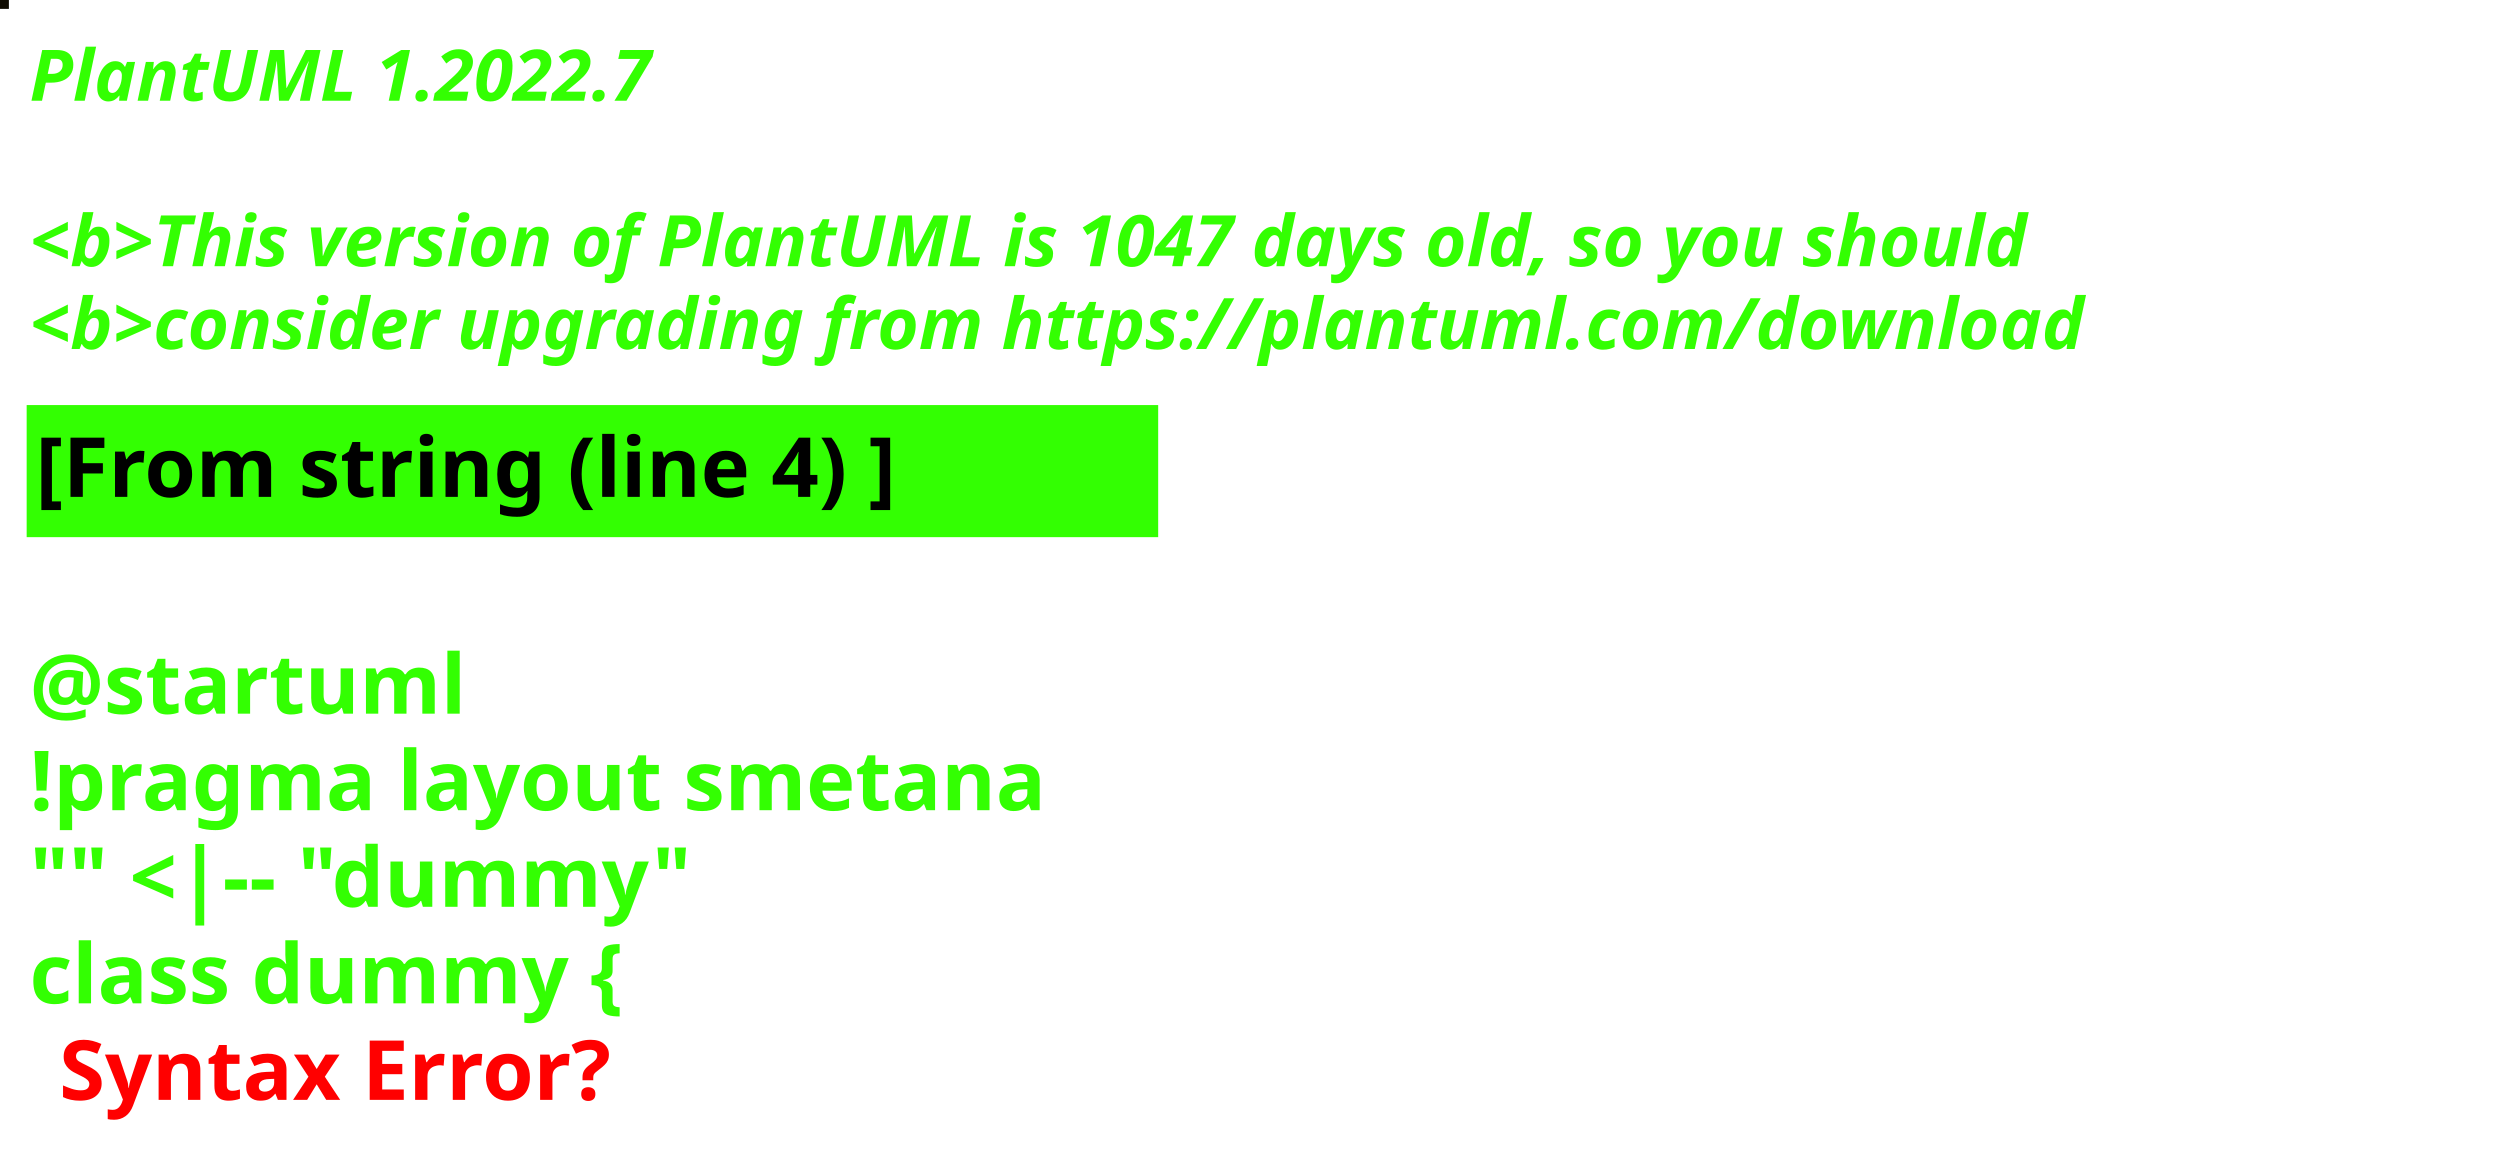
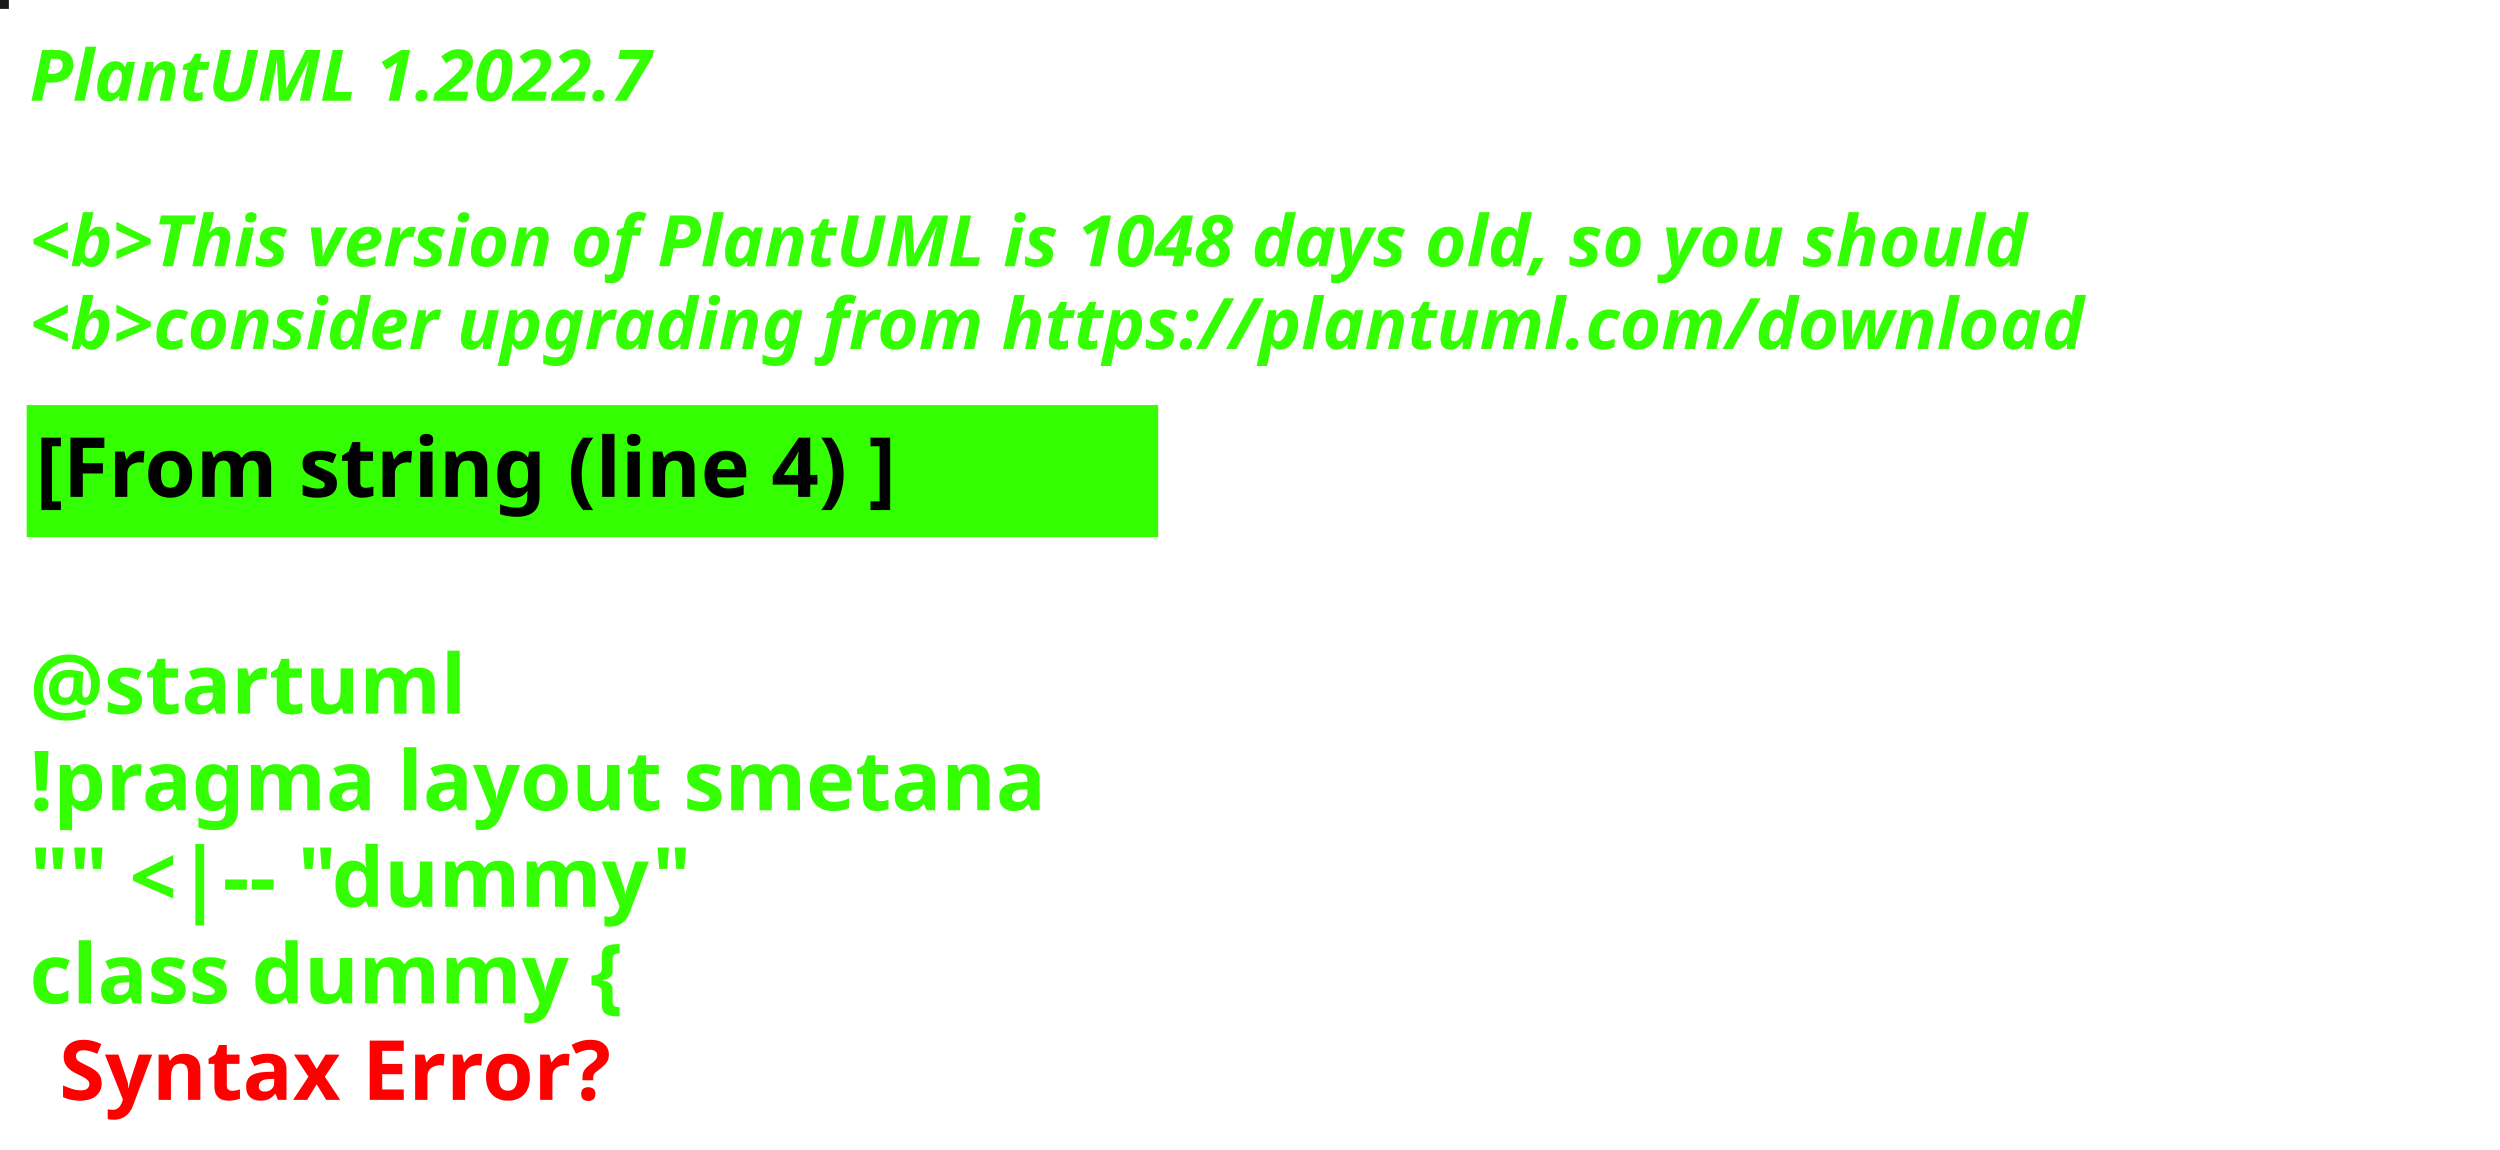
<svg xmlns="http://www.w3.org/2000/svg" contentStyleType="text/css" height="194px" preserveAspectRatio="none" style="width:422px;height:194px;background:#000000;" version="1.1" viewBox="0 0 422 194" width="422px" zoomAndPan="magnify">
  <defs />
  <g>
-     <rect fill="#100C02" height="1" style="stroke:#100C02;stroke-width:1.0;" width="1" x="0" y="0" />
+     <rect fill="#191A1C" height="1" style="stroke:#191A1C;stroke-width:1.0;" width="1" x="0" y="0" />
    <text fill="#33FF02" font-family="sans-serif" font-size="12" font-style="italic" font-weight="bold" lengthAdjust="spacing" textLength="127" x="5" y="17">PlantUML 1.2022.7</text>
    <text fill="#33FF02" font-family="sans-serif" font-size="12" font-style="italic" font-weight="bold" lengthAdjust="spacing" textLength="4" x="5" y="30.969"> </text>
-     <text fill="#33FF02" font-family="sans-serif" font-size="12" font-style="italic" font-weight="bold" lengthAdjust="spacing" textLength="407" x="5" y="44.938">&lt;b&gt;This version of PlantUML is 1047 days old, so you should</text>
+     <text fill="#33FF02" font-family="sans-serif" font-size="12" font-style="italic" font-weight="bold" lengthAdjust="spacing" textLength="407" x="5" y="44.938">&lt;b&gt;This version of PlantUML is 1048 days old, so you should</text>
    <text fill="#33FF02" font-family="sans-serif" font-size="12" font-style="italic" font-weight="bold" lengthAdjust="spacing" textLength="408" x="5" y="58.906">&lt;b&gt;consider upgrading from https://plantuml.com/download</text>
    <rect fill="#33FF02" height="21.297" style="stroke:#33FF02;stroke-width:1.0;" width="190" x="5" y="68.875" />
    <text fill="#000000" font-family="sans-serif" font-size="14" font-weight="bold" lengthAdjust="spacing" textLength="168" x="6" y="83.875">[From string (line 4) ]</text>
    <text fill="#33FF02" font-family="sans-serif" font-size="14" font-weight="bold" lengthAdjust="spacing" textLength="5" x="5" y="104.172"> </text>
    <text fill="#33FF02" font-family="sans-serif" font-size="14" font-weight="bold" lengthAdjust="spacing" textLength="79" x="5" y="120.469">@startuml</text>
    <text fill="#33FF02" font-family="sans-serif" font-size="14" font-weight="bold" lengthAdjust="spacing" textLength="190" x="5" y="136.766">!pragma layout smetana</text>
    <text fill="#33FF02" font-family="sans-serif" font-size="14" font-weight="bold" lengthAdjust="spacing" textLength="124" x="5" y="153.062">"" &lt;|-- "dummy"</text>
    <text fill="#33FF02" font-family="sans-serif" font-size="14" font-weight="bold" lengthAdjust="spacing" text-decoration="wavy underline" textLength="117" x="5" y="169.359">class dummy {</text>
    <text fill="#FF0000" font-family="sans-serif" font-size="14" font-weight="bold" lengthAdjust="spacing" textLength="106" x="10" y="185.656">Syntax Error?</text>
  </g>
</svg>
